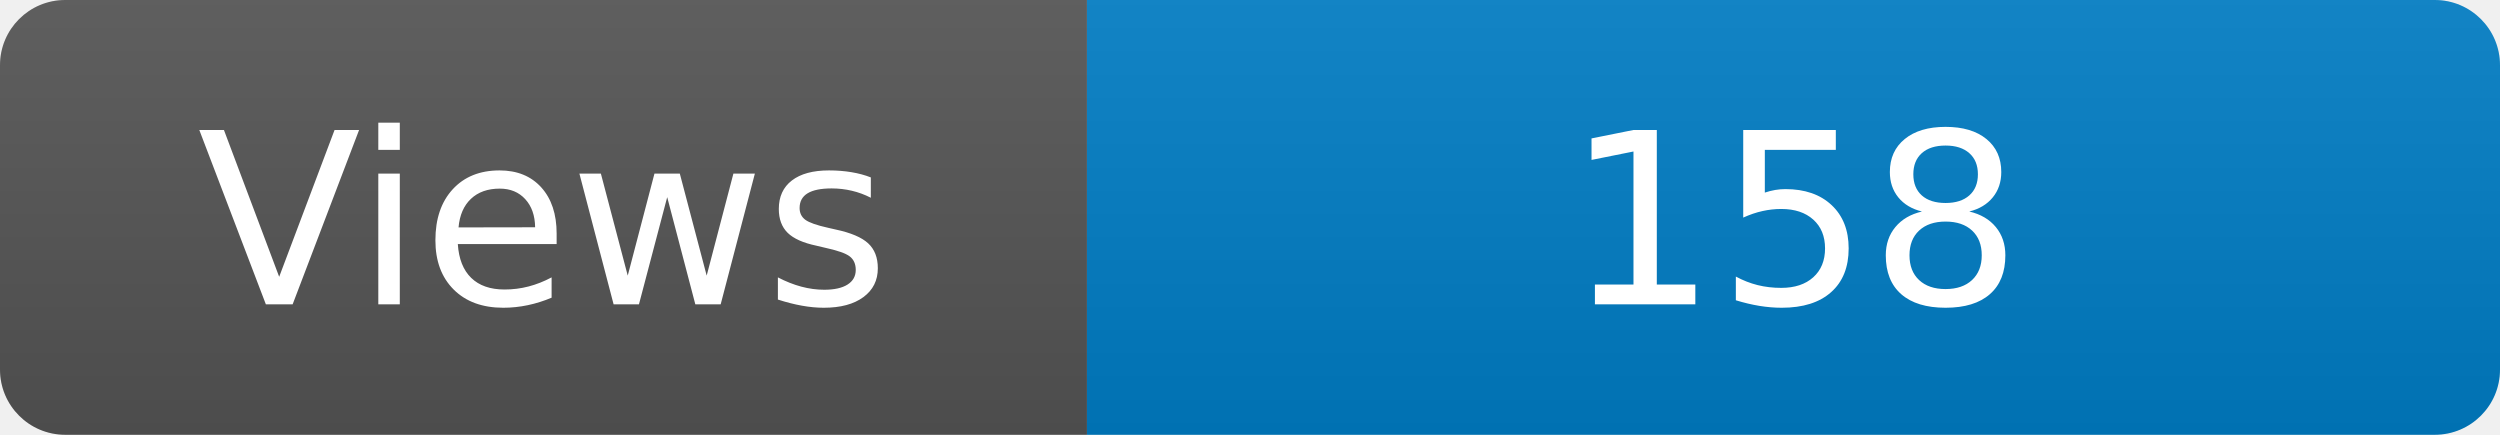
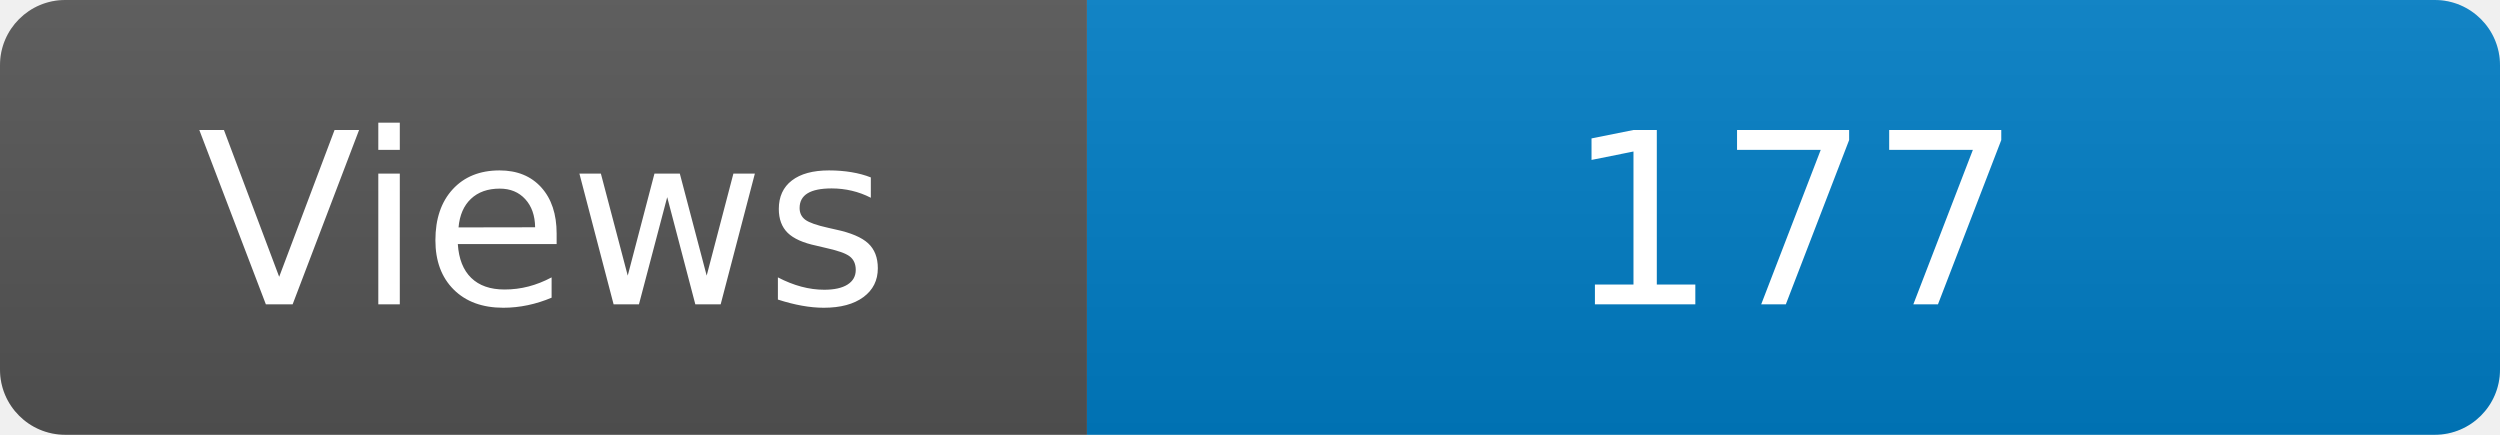
<svg xmlns="http://www.w3.org/2000/svg" width="115" height="20" role="img" aria-label="Maintained?: yes">
  <linearGradient id="s" x2="0" y2="100%">
    <stop offset="0" stop-color="#bbb" stop-opacity=".1" />
    <stop offset="1" stop-opacity=".1" />
  </linearGradient>
  <clipPath id="r">
    <rect width="115" height="20" rx="3" fill="#fff" />
  </clipPath>
  <g clip-path="url(#r)">
    <rect width="50" height="20" fill="#555" />
    <rect x="50" width="160" height="20" fill="#007ec6" />
    <rect width="115" height="20" fill="url(#s)" />
  </g>
  <g fill="#fff" text-anchor="middle" font-family="Verdana,Geneva,DejaVu Sans,sans-serif" font-size="110">
    <text x="250" y="140" transform="scale(.1)" fill="#fff">Views</text>
-     <text x="825" y="140" transform="scale(.1)" fill="#fff">158</text>
+     <text x="825" y="140" transform="scale(.1)" fill="#fff">177</text>
  </g>
</svg>
